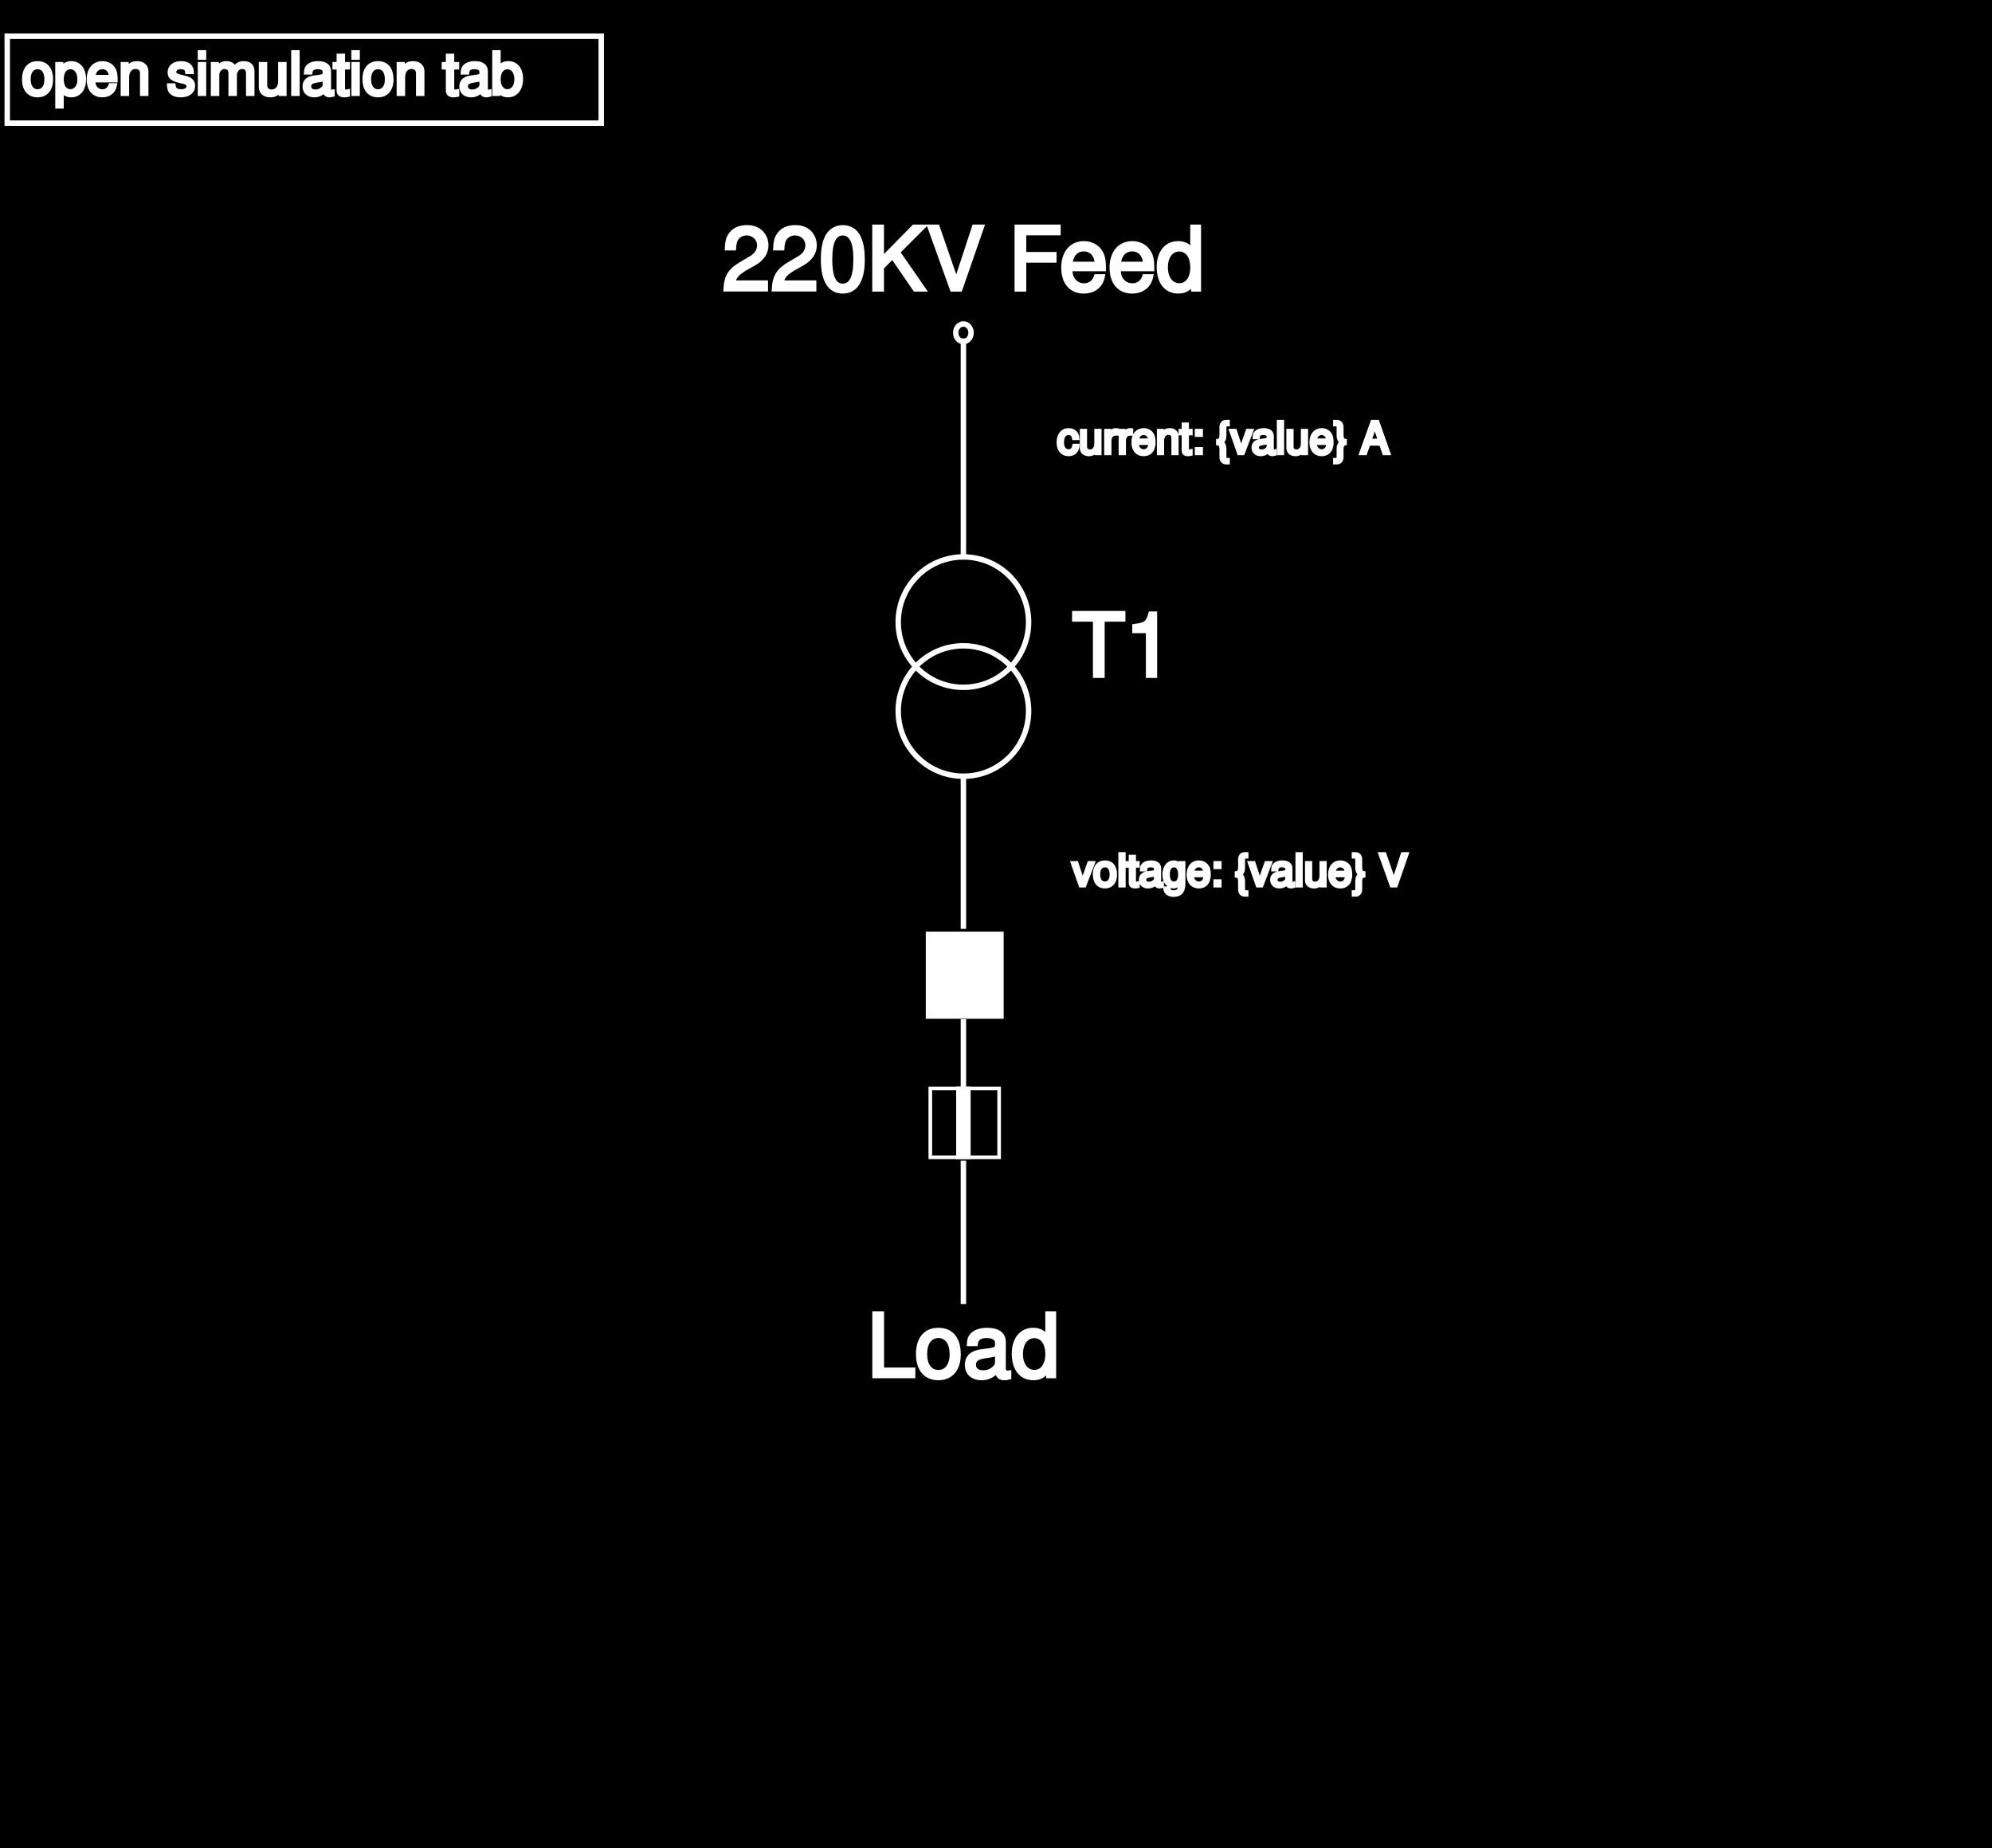
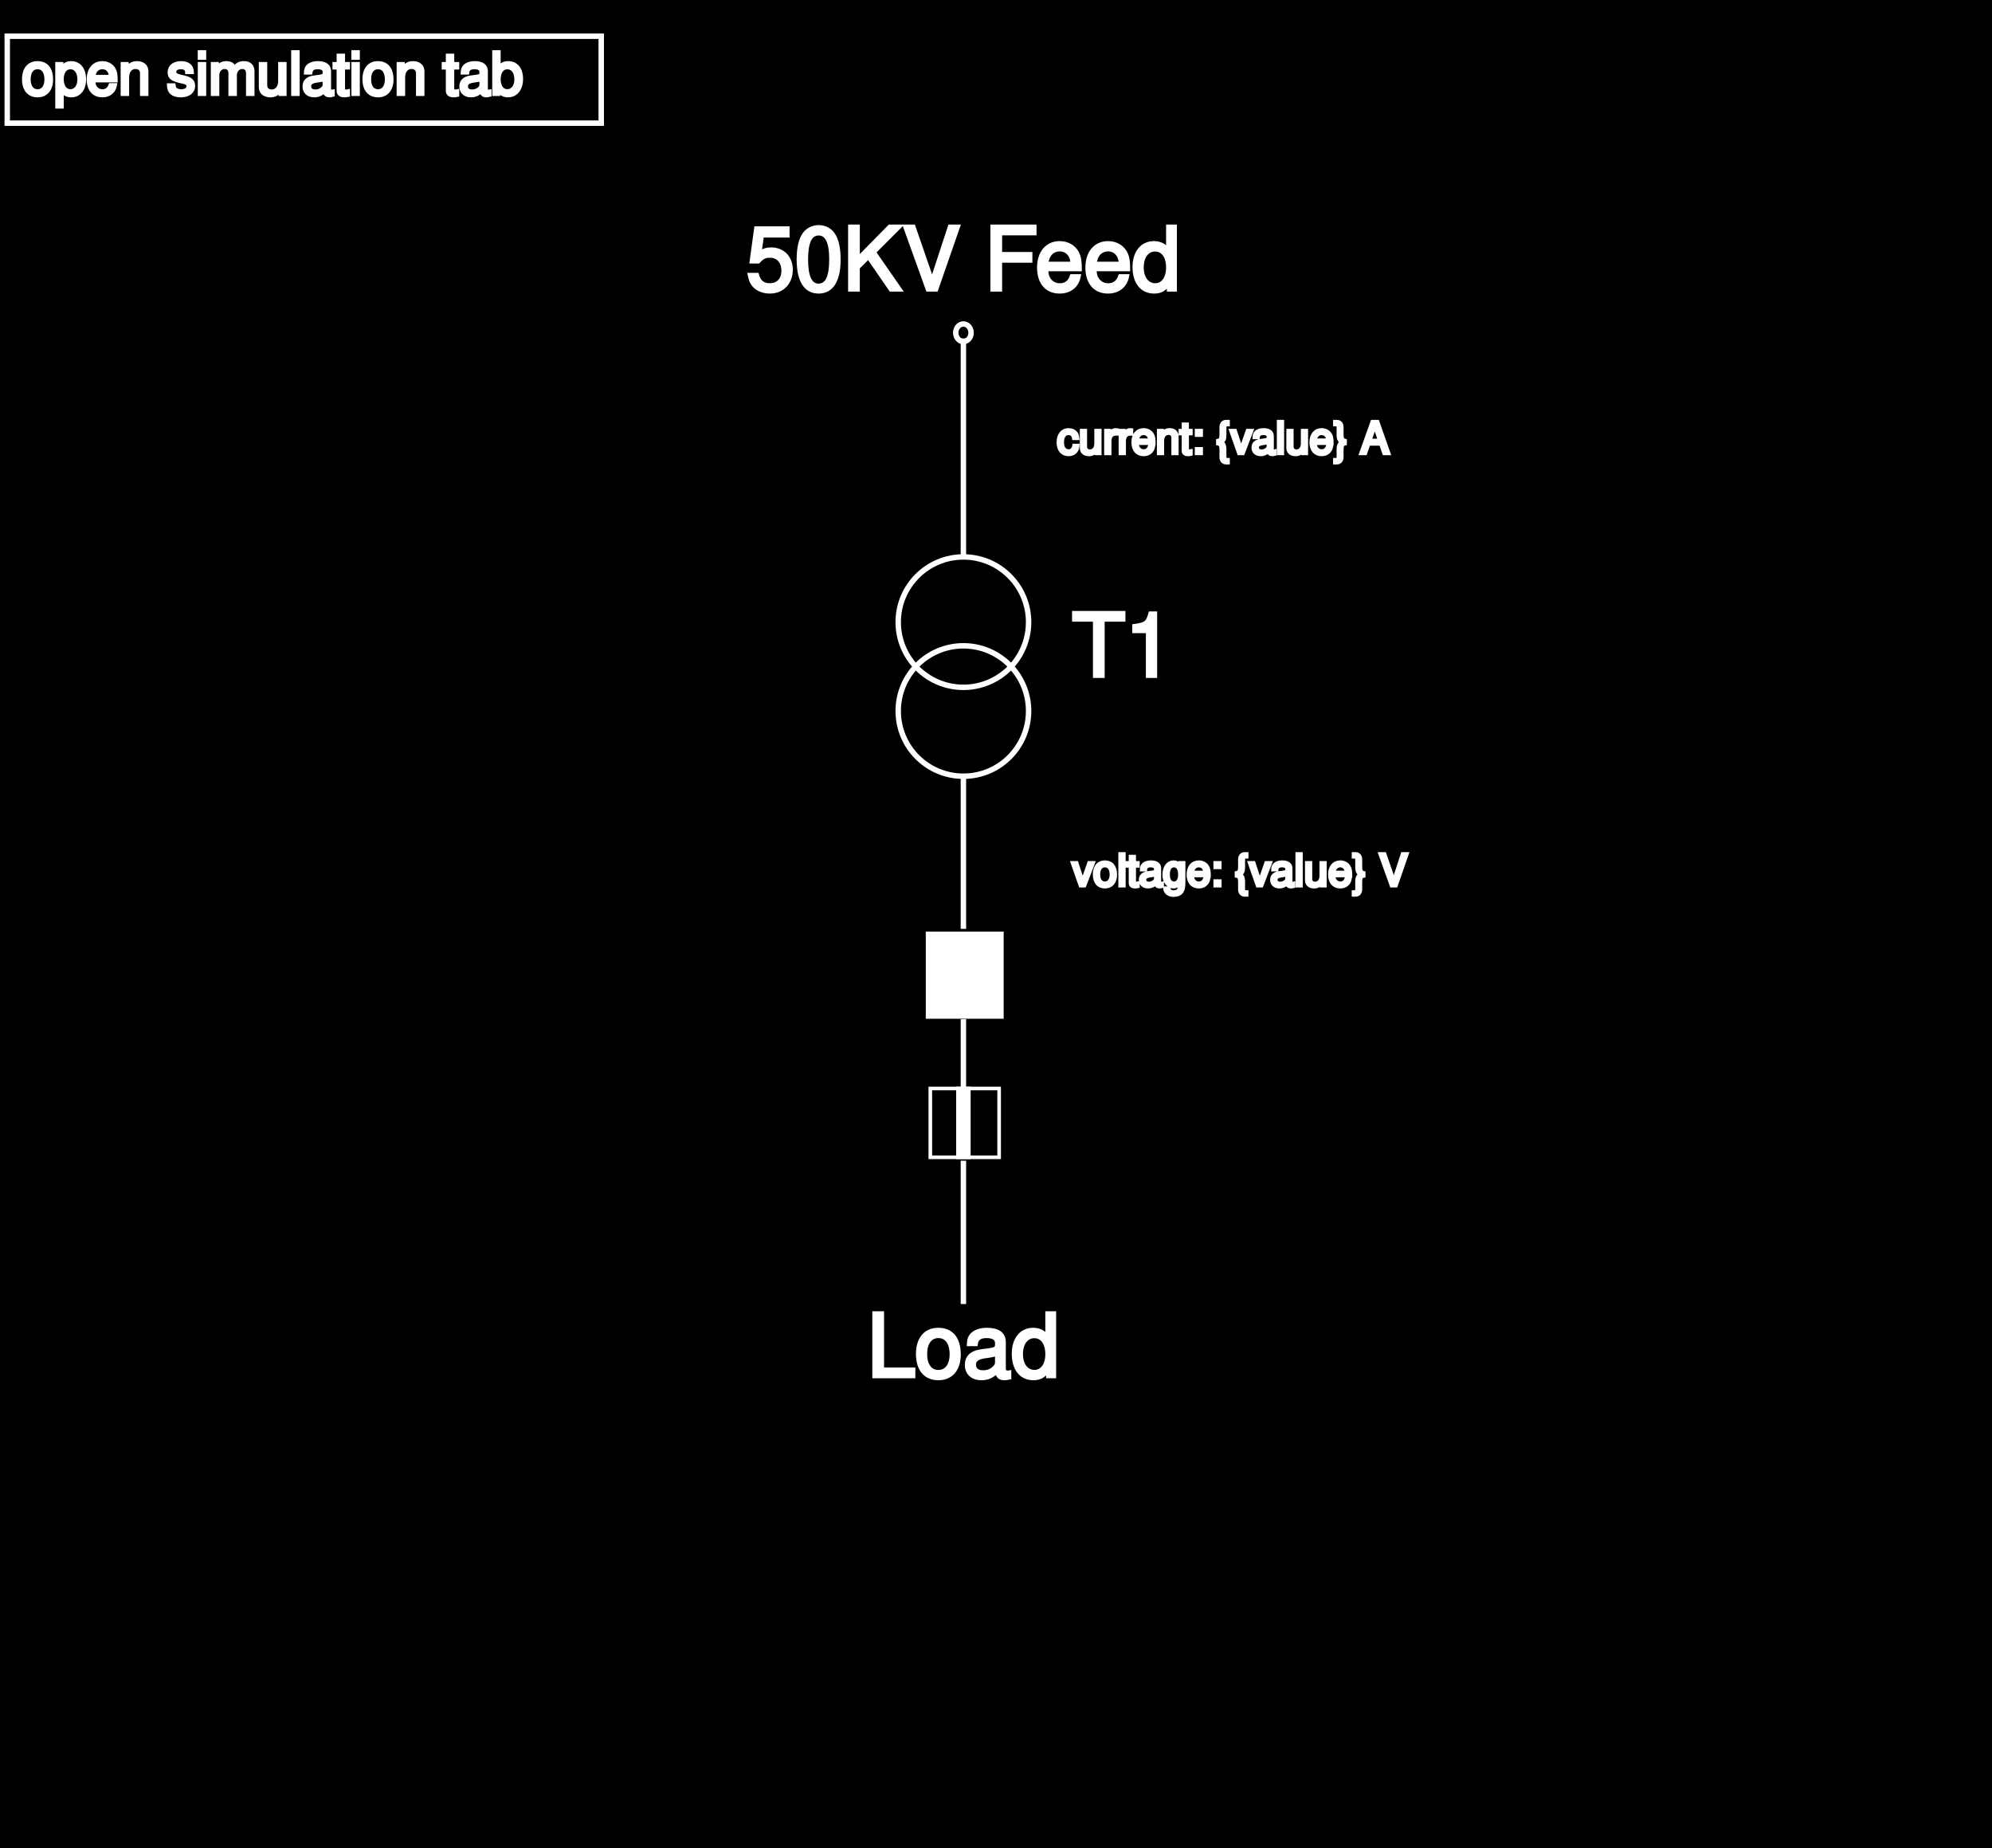
<svg xmlns="http://www.w3.org/2000/svg" width="550" height="510" style="vector-effect: non-scaling-stroke;">
  <g>
    <rect fill="#000000" id="canvas_background" height="512" width="552" y="0" x="0" />
  </g>
  <g>
    <a id="http://127.0.0.1:5010" class="EXT" href="#">
      <rect id="a1" class="" stroke="#ffffff" y="10" x="2" height="24" width="164" fill="#000000" stroke-width="1.5" />
      <text id="a2" class="" stroke="#ffffff" y="26" x="6" xml:space="preserve" text-anchor="left" font-family="Helvetica, Arial, sans-serif" font-size="16" fill="#ffffff">open simulation tab</text>
    </a>
    <text id="iec61850://10.0.0.3:102/[MX] IED2_PTOCGenericIO/GGIO1.AnIn1.mag.f" class="MEAS" data-text="" />
-     <text id="IFL" class="IFL" stroke="#ffffff" xml:space="preserve" text-anchor="middle" font-family="Helvetica, Arial, sans-serif" font-size="24" y="80" x="266" fill="#ffffff">220KV Feed</text>
+     <text id="IFL" class="IFL" stroke="#ffffff" xml:space="preserve" text-anchor="middle" font-family="Helvetica, Arial, sans-serif" font-size="24" y="80" x="266" fill="#ffffff">50KV Feed</text>
    <ellipse id="svg_top" stroke="#ffffff" ry="2.424" rx="2.121" cy="91.859" cx="266" fill-opacity="null" stroke-width="1.5" fill="none" />
    <g id="S12/D1/Q1/I1">
      <text id="iec61850://10.0.0.5:102/IED4_SMVMUnn/MMXU1.AvAPhs.mag.f" class="MEAS" data-text="Current: {value} A" fill="#ffffff" stroke="#ffffff" x="291.851" y="125.167" font-size="12" font-family="Helvetica, Arial, sans-serif" text-anchor="start" xml:space="preserve" font-weight="normal" font-style="normal">current: {value} A</text>
    </g>
    <line id="S12/D1/Q1/L1" class="LINE" stroke-linecap="undefined" stroke-linejoin="undefined" y2="153.935" x2="266" y1="93.435" x1="266" stroke-width="1.5" stroke="#ffffff" fill="none" />
    <g id="S12/D1/T1">
      <ellipse id="svg_T1_a" ry="18" rx="18" cy="171.753" cx="266" fill-opacity="null" stroke-width="1.5" stroke="#ffffff" fill="none" />
      <text id="svg_T1_name" stroke="#ffffff" xml:space="preserve" text-anchor="start" font-family="Helvetica, Arial, sans-serif" font-size="24" y="186.662" x="296" stroke-width="null" fill="#ffffff">T1</text>
      <ellipse id="svg_T1_b" ry="18" rx="18" cy="196.291" cx="266" fill-opacity="null" stroke-width="1.5" stroke="#ffffff" fill="none" />
    </g>
    <line id="S12/E1/Q1/L2" class="LINE" stroke="#ffffff" stroke-linecap="undefined" stroke-linejoin="undefined" y2="256.435" x2="266" y1="214.935" x1="266" stroke-width="1.5" fill="none" />
    <g id="S12/E1/Q1/I1">
      <text id="iec61850://10.0.0.4:102/IED3_SMVMUnn/MMXU1.AvAPhs.mag.f" class="MEAS" data-text="Current: {value} A" fill="#ffffff" stroke="#ffffff" x="296" y="228.5" font-size="12" font-family="Helvetica, Arial, sans-serif" text-anchor="start" xml:space="preserve" font-weight="normal" font-style="normal" />
    </g>
    <g id="S12/E1/Q1/U1">
      <text id="iec61850://10.0.0.4:102/IED3_SMVMUnn/MMXU1.AvPhVPhs.mag.f" class="MEAS" data-text="Voltage: {value} V" fill="#ffffff" stroke="#ffffff" x="296" y="244.5" font-size="12" font-family="Helvetica, Arial, sans-serif" text-anchor="start" xml:space="preserve" font-weight="normal" font-style="normal">voltage: {value} V</text>
    </g>
    <g id="S12/E1/Q1/QA1">
      <text id="iec61850://10.0.0.2:102/IED1_XCBRGenericIO/XCBR1.Pos.stVal" class="MEAS" data-text="CBR: QA1={value}" fill="#ffffff" stroke="#ffffff" x="296" y="272.167" font-size="12" font-family="Helvetica, Arial, sans-serif" text-anchor="start" xml:space="preserve" font-weight="normal" font-style="normal" />
      <rect id="iec61850://10.0.0.2:102/IED1_XCBRGenericIO/XCBR1.Pos.stVal" class="XCBR" height="22.553" width="20" y="257.946" x="256.364" stroke-width="1.5" stroke="#ffffff" fill="#ffffff">
        <animate id="open" attributeName="fill" attributeType="XML" to="black" dur="100ms" fill="freeze" />
        <animate id="transition" attributeName="fill" attributeType="XML" to="green" dur="10ms" fill="freeze" />
        <animate id="close" attributeName="fill" attributeType="XML" to="white" dur="100ms" fill="freeze" />
        <animate id="error" attributeName="fill" attributeType="XML" to="red" dur="10ms" fill="freeze" />
      </rect>
      <rect id="iec61850://10.0.0.2:102/IED1_XCBRGenericIO/CSWI1.Pos" class="CSWI" height="22.553" width="20" y="257.946" x="256.364" stroke-width="1.5" stroke="none" fill="none" />
    </g>
    <line id="S12/E1/Q1/L1" class="LINE" stroke="#ffffff" stroke-linecap="undefined" stroke-linejoin="undefined" y2="300.359" x2="266" y1="281.359" x1="266" stroke-width="1.5" fill="none" />
    <g id="S12/E1/Q1/QB1">
      <text id="iec61850://10.0.0.2:102/IED1_XCBRGenericIO/XSWI2.Pos.stVal" class="MEAS" data-text="DIS: QB1={value}" fill="#ffffff" stroke="#ffffff" x="296" y="314.667" font-size="12" font-family="Helvetica, Arial, sans-serif" text-anchor="start" xml:space="preserve" font-weight="normal" font-style="normal" />
      <rect id="iec61850://10.0.0.2:102/IED1_XCBRGenericIO/CSWI2.Pos" class="CSWI" height="19" width="19" y="300.5" x="256.864" stroke="#ffffff" fill="#000000" />
      <line id="iec61850://10.0.0.2:102/IED1_XCBRGenericIO/XSWI2.Pos.stVal" class="XSWI" stroke="#ffffff" stroke-linecap="undefined" stroke-linejoin="undefined" y2="320" x2="266" y1="300" x1="266" stroke-width="4" fill="none">
        <animateTransform id="open" attributeName="transform" attributeType="XML" type="rotate" to="90 266 310 " dur="100ms" fill="freeze" />
        <animateTransform id="close" attributeName="transform" attributeType="XML" type="rotate" to="0 266 310 " dur="100ms" fill="freeze" />
        <animateTransform id="transition" attributeName="transform" attributeType="XML" type="rotate" to="45 266 310 " dur="100ms" fill="freeze" />
        <animateTransform id="error" attributeName="stroke" attributeType="XML" to="red" dur="100ms" fill="freeze" />
      </line>
    </g>
    <line id="S12/E1/W1/BB1" class="LINE" stroke="#ffffff" stroke-linecap="undefined" stroke-linejoin="undefined" y2="360" x2="266" y1="320.437" x1="266" stroke-width="1.5" fill="none" />
    <text id="LOAD" class="LOAD" stroke="#ffffff" xml:space="preserve" text-anchor="middle" font-family="Helvetica, Arial, sans-serif" font-size="24" y="380" x="266" fill="#ffffff">Load</text>
  </g>
</svg>
